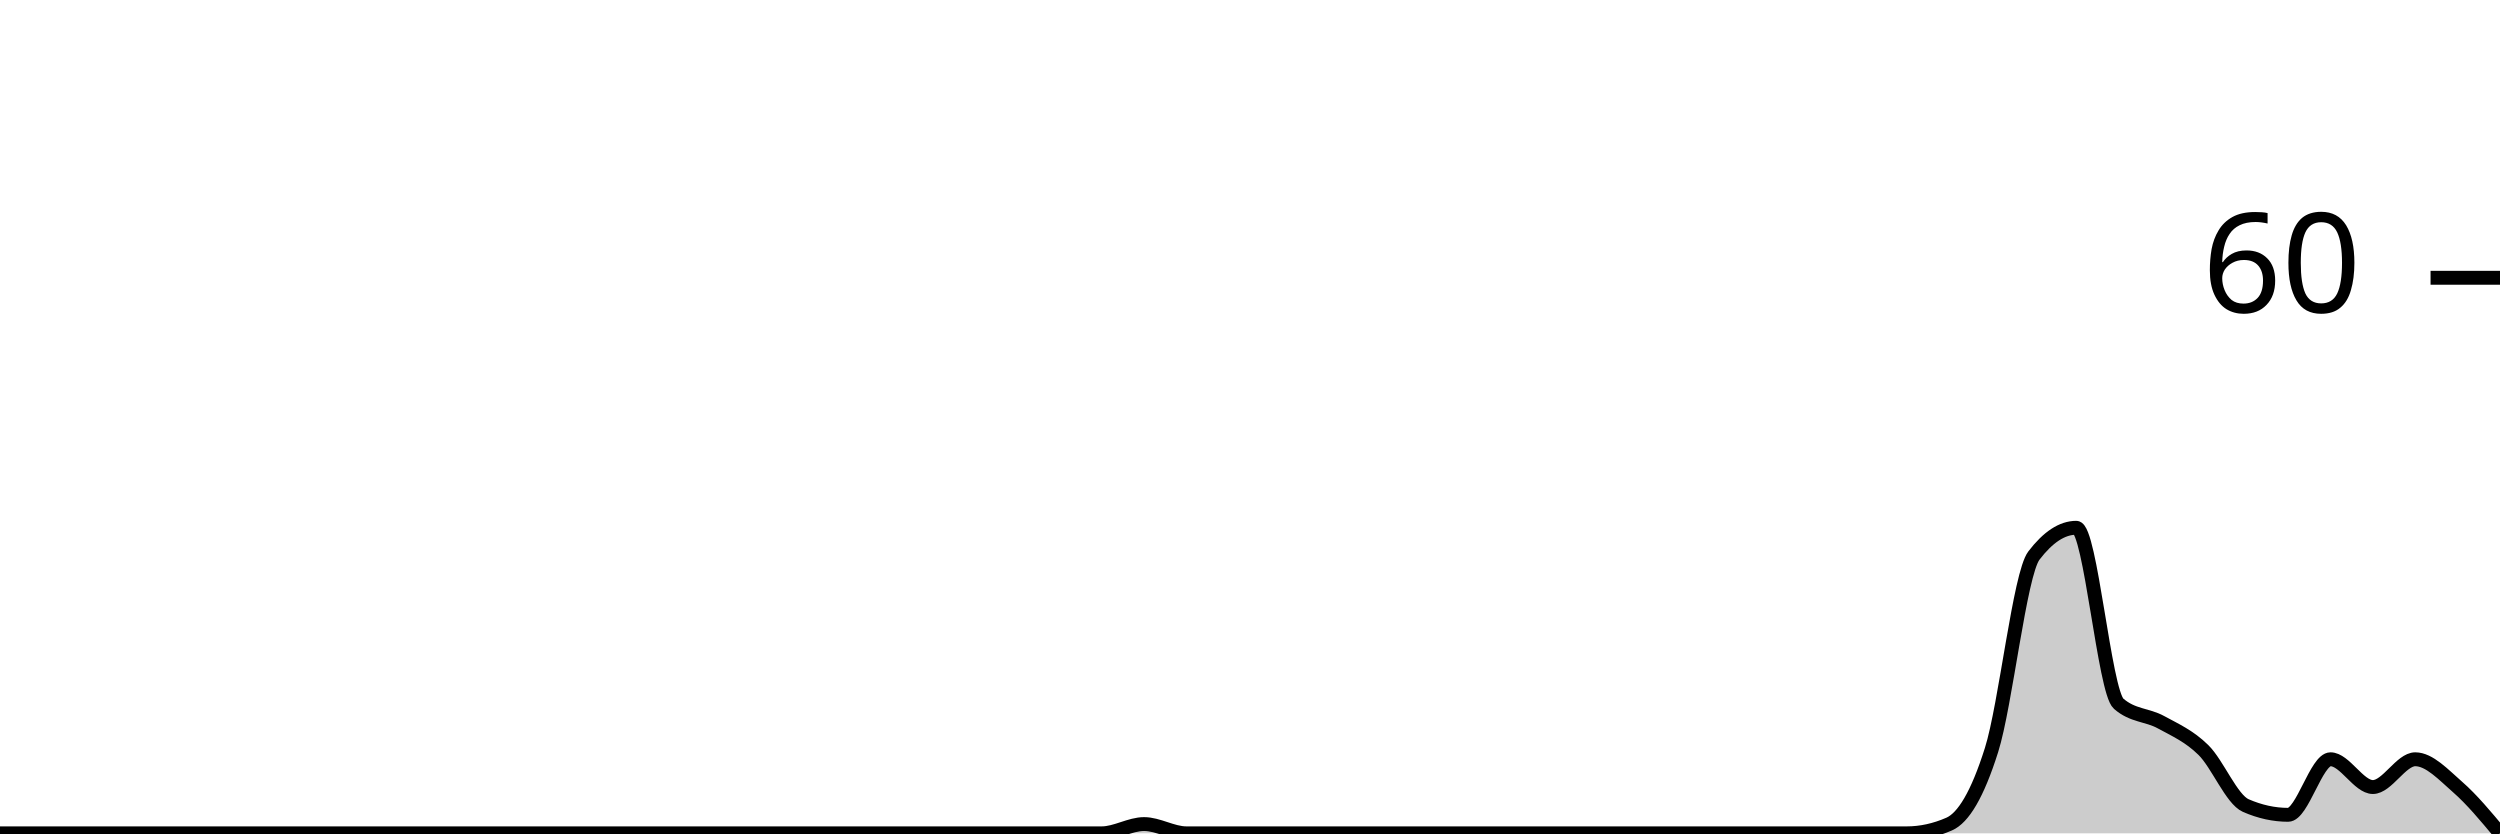
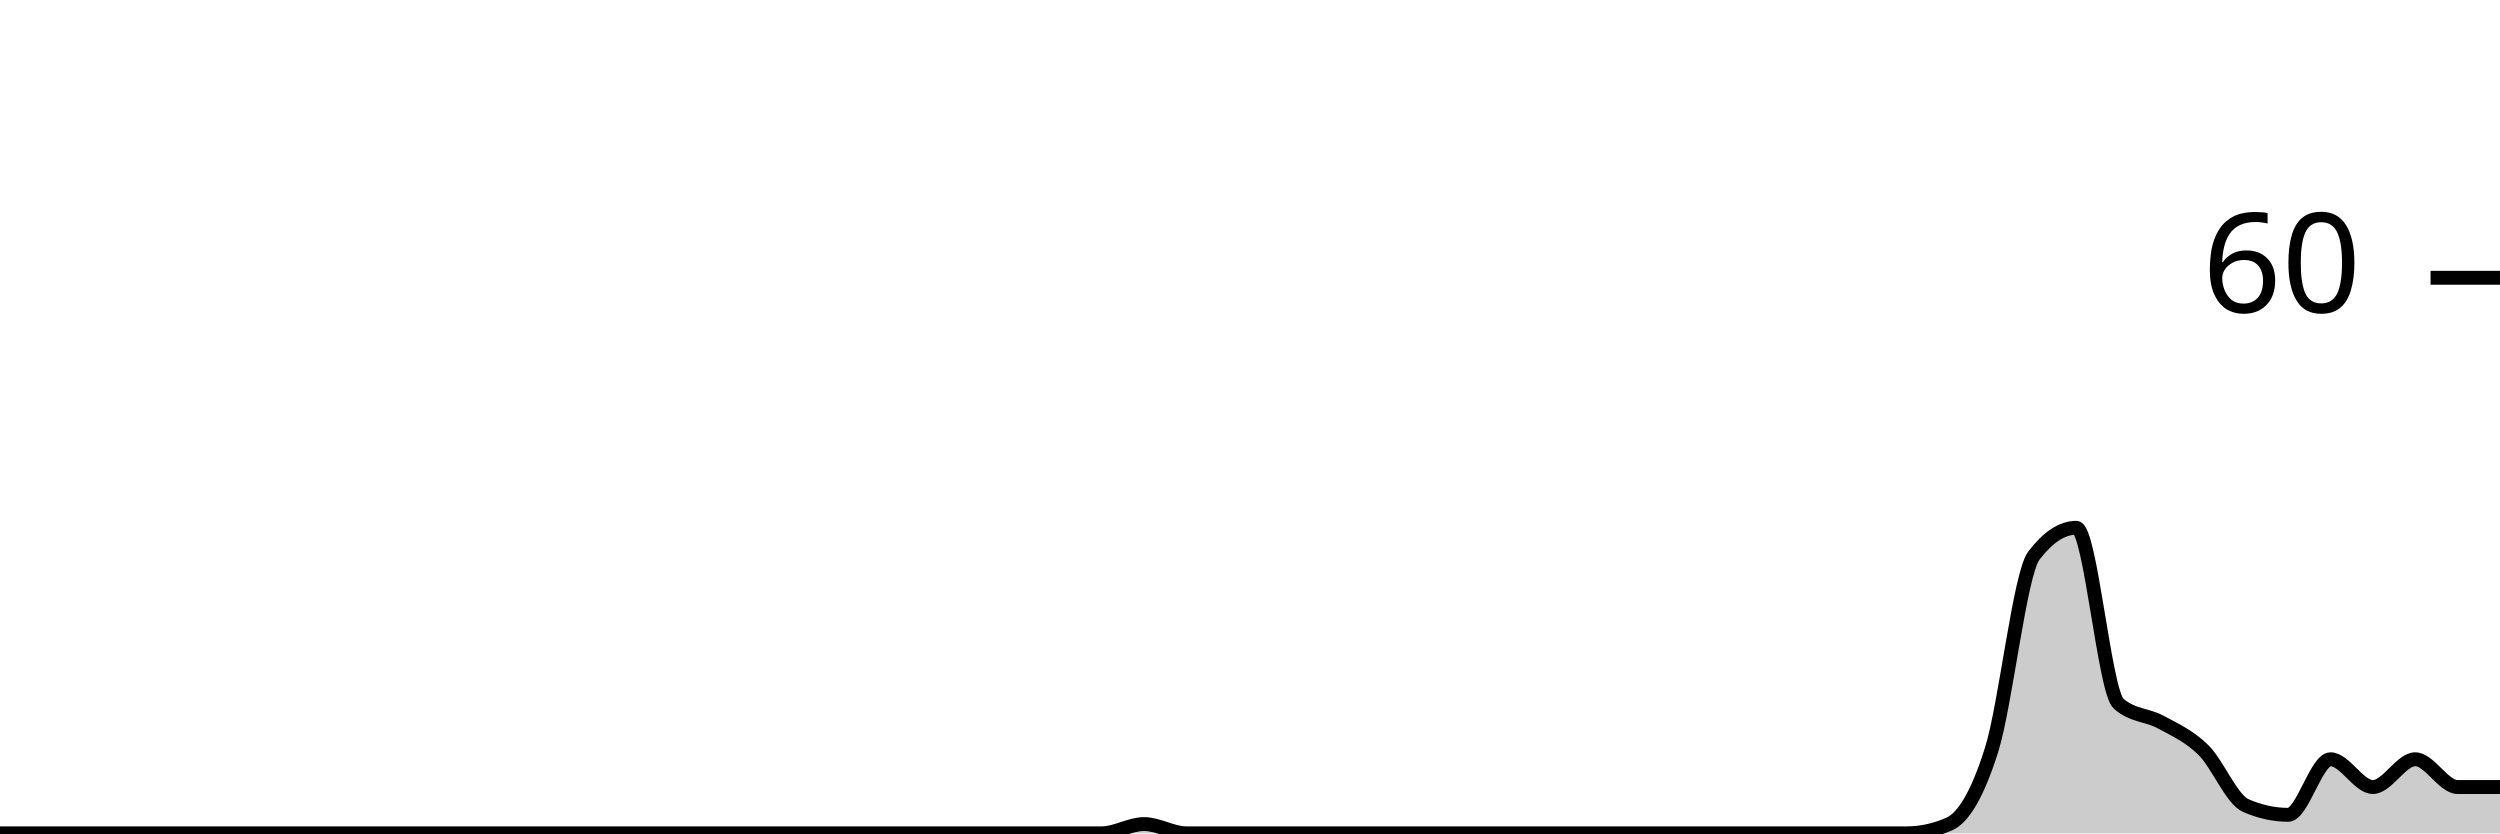
<svg xmlns="http://www.w3.org/2000/svg" viewBox="0 0 180 60">
  <g transform="translate(0,20)">
-     <path class="area" fill="rgba(0, 0, 0, 0.2)" d="M0,40C1.017,40,2.034,40,3.051,40C4.068,40,5.085,40,6.102,40C7.119,40,8.136,40,9.153,40C10.169,40,11.186,40,12.203,40C13.22,40,14.237,40,15.254,40C16.271,40,17.288,40,18.305,40C19.322,40,20.339,40,21.356,40C22.373,40,23.39,40,24.407,40C25.424,40,26.441,40,27.458,40C28.475,40,29.492,40,30.508,40C31.525,40,32.542,40,33.559,40C34.576,40,35.593,40,36.61,40C37.627,40,38.644,40,39.661,40C40.678,40,41.695,40,42.712,40C43.729,40,44.746,40,45.763,40C46.78,40,47.797,40,48.814,40C49.831,40,50.847,40,51.864,40C52.881,40,53.898,40,54.915,40C55.932,40,56.949,40,57.966,40C58.983,40,60,40,61.017,40C62.034,40,63.051,40,64.068,40C65.085,40,66.102,40,67.119,40C68.136,40,69.153,40,70.169,40C71.186,40,72.203,40,73.22,40C74.237,40,75.254,40,76.271,40C77.288,40,78.305,40,79.322,40C80.339,40,81.356,39.333,82.373,39.333C83.39,39.333,84.407,40,85.424,40C86.441,40,87.458,40,88.475,40C89.492,40,90.508,40,91.525,40C92.542,40,93.559,40,94.576,40C95.593,40,96.61,40,97.627,40C98.644,40,99.661,40,100.678,40C101.695,40,102.712,40,103.729,40C104.746,40,105.763,40,106.78,40C107.797,40,108.814,40,109.831,40C110.847,40,111.864,40,112.881,40C113.898,40,114.915,40,115.932,40C116.949,40,117.966,40,118.983,40C120,40,121.017,40,122.034,40C123.051,40,124.068,40,125.085,40C126.102,40,127.119,40,128.136,40C129.153,40,130.169,40,131.186,40C132.203,40,133.22,40,134.237,40C135.254,40,136.271,40,137.288,40C138.305,40,139.322,39.778,140.339,39.333C141.356,38.889,142.373,37.222,143.39,34C144.407,30.778,145.424,21.333,146.441,20C147.458,18.667,148.475,18,149.492,18C150.508,18,151.525,29.778,152.542,30.667C153.559,31.556,154.576,31.444,155.593,32C156.61,32.556,157.627,33,158.644,34C159.661,35,160.678,37.556,161.695,38C162.712,38.444,163.729,38.667,164.746,38.667C165.763,38.667,166.78,34.667,167.797,34.667C168.814,34.667,169.831,36.667,170.847,36.667C171.864,36.667,172.881,34.667,173.898,34.667C174.915,34.667,175.932,35.778,176.949,36.667C177.966,37.556,178.983,38.778,180,40L180,40C178.983,40,177.966,40,176.949,40C175.932,40,174.915,40,173.898,40C172.881,40,171.864,40,170.847,40C169.831,40,168.814,40,167.797,40C166.78,40,165.763,40,164.746,40C163.729,40,162.712,40,161.695,40C160.678,40,159.661,40,158.644,40C157.627,40,156.61,40,155.593,40C154.576,40,153.559,40,152.542,40C151.525,40,150.508,40,149.492,40C148.475,40,147.458,40,146.441,40C145.424,40,144.407,40,143.39,40C142.373,40,141.356,40,140.339,40C139.322,40,138.305,40,137.288,40C136.271,40,135.254,40,134.237,40C133.22,40,132.203,40,131.186,40C130.169,40,129.153,40,128.136,40C127.119,40,126.102,40,125.085,40C124.068,40,123.051,40,122.034,40C121.017,40,120,40,118.983,40C117.966,40,116.949,40,115.932,40C114.915,40,113.898,40,112.881,40C111.864,40,110.847,40,109.831,40C108.814,40,107.797,40,106.78,40C105.763,40,104.746,40,103.729,40C102.712,40,101.695,40,100.678,40C99.661,40,98.644,40,97.627,40C96.61,40,95.593,40,94.576,40C93.559,40,92.542,40,91.525,40C90.508,40,89.492,40,88.475,40C87.458,40,86.441,40,85.424,40C84.407,40,83.39,40,82.373,40C81.356,40,80.339,40,79.322,40C78.305,40,77.288,40,76.271,40C75.254,40,74.237,40,73.22,40C72.203,40,71.186,40,70.169,40C69.153,40,68.136,40,67.119,40C66.102,40,65.085,40,64.068,40C63.051,40,62.034,40,61.017,40C60,40,58.983,40,57.966,40C56.949,40,55.932,40,54.915,40C53.898,40,52.881,40,51.864,40C50.847,40,49.831,40,48.814,40C47.797,40,46.78,40,45.763,40C44.746,40,43.729,40,42.712,40C41.695,40,40.678,40,39.661,40C38.644,40,37.627,40,36.61,40C35.593,40,34.576,40,33.559,40C32.542,40,31.525,40,30.508,40C29.492,40,28.475,40,27.458,40C26.441,40,25.424,40,24.407,40C23.39,40,22.373,40,21.356,40C20.339,40,19.322,40,18.305,40C17.288,40,16.271,40,15.254,40C14.237,40,13.22,40,12.203,40C11.186,40,10.169,40,9.153,40C8.136,40,7.119,40,6.102,40C5.085,40,4.068,40,3.051,40C2.034,40,1.017,40,0,40Z" />
-     <path class="line" stroke="black" fill="none" d="M0,40C1.017,40,2.034,40,3.051,40C4.068,40,5.085,40,6.102,40C7.119,40,8.136,40,9.153,40C10.169,40,11.186,40,12.203,40C13.22,40,14.237,40,15.254,40C16.271,40,17.288,40,18.305,40C19.322,40,20.339,40,21.356,40C22.373,40,23.39,40,24.407,40C25.424,40,26.441,40,27.458,40C28.475,40,29.492,40,30.508,40C31.525,40,32.542,40,33.559,40C34.576,40,35.593,40,36.61,40C37.627,40,38.644,40,39.661,40C40.678,40,41.695,40,42.712,40C43.729,40,44.746,40,45.763,40C46.78,40,47.797,40,48.814,40C49.831,40,50.847,40,51.864,40C52.881,40,53.898,40,54.915,40C55.932,40,56.949,40,57.966,40C58.983,40,60,40,61.017,40C62.034,40,63.051,40,64.068,40C65.085,40,66.102,40,67.119,40C68.136,40,69.153,40,70.169,40C71.186,40,72.203,40,73.22,40C74.237,40,75.254,40,76.271,40C77.288,40,78.305,40,79.322,40C80.339,40,81.356,39.333,82.373,39.333C83.39,39.333,84.407,40,85.424,40C86.441,40,87.458,40,88.475,40C89.492,40,90.508,40,91.525,40C92.542,40,93.559,40,94.576,40C95.593,40,96.61,40,97.627,40C98.644,40,99.661,40,100.678,40C101.695,40,102.712,40,103.729,40C104.746,40,105.763,40,106.78,40C107.797,40,108.814,40,109.831,40C110.847,40,111.864,40,112.881,40C113.898,40,114.915,40,115.932,40C116.949,40,117.966,40,118.983,40C120,40,121.017,40,122.034,40C123.051,40,124.068,40,125.085,40C126.102,40,127.119,40,128.136,40C129.153,40,130.169,40,131.186,40C132.203,40,133.22,40,134.237,40C135.254,40,136.271,40,137.288,40C138.305,40,139.322,39.778,140.339,39.333C141.356,38.889,142.373,37.222,143.39,34C144.407,30.778,145.424,21.333,146.441,20C147.458,18.667,148.475,18,149.492,18C150.508,18,151.525,29.778,152.542,30.667C153.559,31.556,154.576,31.444,155.593,32C156.61,32.556,157.627,33,158.644,34C159.661,35,160.678,37.556,161.695,38C162.712,38.444,163.729,38.667,164.746,38.667C165.763,38.667,166.78,34.667,167.797,34.667C168.814,34.667,169.831,36.667,170.847,36.667C171.864,36.667,172.881,34.667,173.898,34.667C174.915,34.667,175.932,35.778,176.949,36.667C177.966,37.556,178.983,38.778,180,40" />
+     <path class="area" fill="rgba(0, 0, 0, 0.2)" d="M0,40C1.017,40,2.034,40,3.051,40C4.068,40,5.085,40,6.102,40C7.119,40,8.136,40,9.153,40C10.169,40,11.186,40,12.203,40C13.22,40,14.237,40,15.254,40C16.271,40,17.288,40,18.305,40C19.322,40,20.339,40,21.356,40C22.373,40,23.39,40,24.407,40C25.424,40,26.441,40,27.458,40C28.475,40,29.492,40,30.508,40C31.525,40,32.542,40,33.559,40C34.576,40,35.593,40,36.61,40C37.627,40,38.644,40,39.661,40C40.678,40,41.695,40,42.712,40C43.729,40,44.746,40,45.763,40C46.78,40,47.797,40,48.814,40C49.831,40,50.847,40,51.864,40C52.881,40,53.898,40,54.915,40C55.932,40,56.949,40,57.966,40C58.983,40,60,40,61.017,40C62.034,40,63.051,40,64.068,40C65.085,40,66.102,40,67.119,40C68.136,40,69.153,40,70.169,40C71.186,40,72.203,40,73.22,40C74.237,40,75.254,40,76.271,40C77.288,40,78.305,40,79.322,40C80.339,40,81.356,39.333,82.373,39.333C83.39,39.333,84.407,40,85.424,40C86.441,40,87.458,40,88.475,40C89.492,40,90.508,40,91.525,40C92.542,40,93.559,40,94.576,40C95.593,40,96.61,40,97.627,40C98.644,40,99.661,40,100.678,40C101.695,40,102.712,40,103.729,40C104.746,40,105.763,40,106.78,40C107.797,40,108.814,40,109.831,40C110.847,40,111.864,40,112.881,40C113.898,40,114.915,40,115.932,40C116.949,40,117.966,40,118.983,40C120,40,121.017,40,122.034,40C123.051,40,124.068,40,125.085,40C126.102,40,127.119,40,128.136,40C129.153,40,130.169,40,131.186,40C132.203,40,133.22,40,134.237,40C135.254,40,136.271,40,137.288,40C138.305,40,139.322,39.778,140.339,39.333C141.356,38.889,142.373,37.222,143.39,34C144.407,30.778,145.424,21.333,146.441,20C147.458,18.667,148.475,18,149.492,18C150.508,18,151.525,29.778,152.542,30.667C153.559,31.556,154.576,31.444,155.593,32C156.61,32.556,157.627,33,158.644,34C159.661,35,160.678,37.556,161.695,38C162.712,38.444,163.729,38.667,164.746,38.667C165.763,38.667,166.78,34.667,167.797,34.667C168.814,34.667,169.831,36.667,170.847,36.667C171.864,36.667,172.881,34.667,173.898,34.667C174.915,34.667,175.932,36.667,176.949,36.667C177.966,36.667,178.983,36.667,180,36.667L180,40C178.983,40,177.966,40,176.949,40C175.932,40,174.915,40,173.898,40C172.881,40,171.864,40,170.847,40C169.831,40,168.814,40,167.797,40C166.78,40,165.763,40,164.746,40C163.729,40,162.712,40,161.695,40C160.678,40,159.661,40,158.644,40C157.627,40,156.61,40,155.593,40C154.576,40,153.559,40,152.542,40C151.525,40,150.508,40,149.492,40C148.475,40,147.458,40,146.441,40C145.424,40,144.407,40,143.39,40C142.373,40,141.356,40,140.339,40C139.322,40,138.305,40,137.288,40C136.271,40,135.254,40,134.237,40C133.22,40,132.203,40,131.186,40C130.169,40,129.153,40,128.136,40C127.119,40,126.102,40,125.085,40C124.068,40,123.051,40,122.034,40C121.017,40,120,40,118.983,40C117.966,40,116.949,40,115.932,40C114.915,40,113.898,40,112.881,40C111.864,40,110.847,40,109.831,40C108.814,40,107.797,40,106.78,40C105.763,40,104.746,40,103.729,40C102.712,40,101.695,40,100.678,40C99.661,40,98.644,40,97.627,40C96.61,40,95.593,40,94.576,40C93.559,40,92.542,40,91.525,40C90.508,40,89.492,40,88.475,40C87.458,40,86.441,40,85.424,40C84.407,40,83.39,40,82.373,40C81.356,40,80.339,40,79.322,40C78.305,40,77.288,40,76.271,40C75.254,40,74.237,40,73.22,40C72.203,40,71.186,40,70.169,40C69.153,40,68.136,40,67.119,40C66.102,40,65.085,40,64.068,40C63.051,40,62.034,40,61.017,40C60,40,58.983,40,57.966,40C56.949,40,55.932,40,54.915,40C53.898,40,52.881,40,51.864,40C50.847,40,49.831,40,48.814,40C47.797,40,46.78,40,45.763,40C44.746,40,43.729,40,42.712,40C41.695,40,40.678,40,39.661,40C38.644,40,37.627,40,36.61,40C35.593,40,34.576,40,33.559,40C32.542,40,31.525,40,30.508,40C29.492,40,28.475,40,27.458,40C26.441,40,25.424,40,24.407,40C23.39,40,22.373,40,21.356,40C20.339,40,19.322,40,18.305,40C17.288,40,16.271,40,15.254,40C14.237,40,13.22,40,12.203,40C11.186,40,10.169,40,9.153,40C8.136,40,7.119,40,6.102,40C5.085,40,4.068,40,3.051,40C2.034,40,1.017,40,0,40Z" />
+     <path class="line" stroke="black" fill="none" d="M0,40C1.017,40,2.034,40,3.051,40C4.068,40,5.085,40,6.102,40C7.119,40,8.136,40,9.153,40C10.169,40,11.186,40,12.203,40C13.22,40,14.237,40,15.254,40C16.271,40,17.288,40,18.305,40C19.322,40,20.339,40,21.356,40C22.373,40,23.39,40,24.407,40C25.424,40,26.441,40,27.458,40C28.475,40,29.492,40,30.508,40C31.525,40,32.542,40,33.559,40C34.576,40,35.593,40,36.61,40C37.627,40,38.644,40,39.661,40C40.678,40,41.695,40,42.712,40C43.729,40,44.746,40,45.763,40C46.78,40,47.797,40,48.814,40C49.831,40,50.847,40,51.864,40C52.881,40,53.898,40,54.915,40C55.932,40,56.949,40,57.966,40C58.983,40,60,40,61.017,40C62.034,40,63.051,40,64.068,40C65.085,40,66.102,40,67.119,40C68.136,40,69.153,40,70.169,40C71.186,40,72.203,40,73.22,40C74.237,40,75.254,40,76.271,40C77.288,40,78.305,40,79.322,40C80.339,40,81.356,39.333,82.373,39.333C83.39,39.333,84.407,40,85.424,40C86.441,40,87.458,40,88.475,40C89.492,40,90.508,40,91.525,40C92.542,40,93.559,40,94.576,40C95.593,40,96.61,40,97.627,40C98.644,40,99.661,40,100.678,40C101.695,40,102.712,40,103.729,40C104.746,40,105.763,40,106.78,40C107.797,40,108.814,40,109.831,40C110.847,40,111.864,40,112.881,40C113.898,40,114.915,40,115.932,40C116.949,40,117.966,40,118.983,40C120,40,121.017,40,122.034,40C123.051,40,124.068,40,125.085,40C126.102,40,127.119,40,128.136,40C129.153,40,130.169,40,131.186,40C132.203,40,133.22,40,134.237,40C135.254,40,136.271,40,137.288,40C138.305,40,139.322,39.778,140.339,39.333C141.356,38.889,142.373,37.222,143.39,34C144.407,30.778,145.424,21.333,146.441,20C147.458,18.667,148.475,18,149.492,18C150.508,18,151.525,29.778,152.542,30.667C153.559,31.556,154.576,31.444,155.593,32C156.61,32.556,157.627,33,158.644,34C159.661,35,160.678,37.556,161.695,38C162.712,38.444,163.729,38.667,164.746,38.667C165.763,38.667,166.78,34.667,167.797,34.667C168.814,34.667,169.831,36.667,170.847,36.667C171.864,36.667,172.881,34.667,173.898,34.667C174.915,34.667,175.932,36.667,176.949,36.667C177.966,36.667,178.983,36.667,180,36.667" />
    <path class="axis-ceiling" stroke-width="1" stroke="black" fill="none" d="M175,0L180,0" />
    <text class="axis-ceiling-label" font-family="sans-serif" text-anchor="end" font-size="10px" x="170" y="2.5">60</text>
  </g>
</svg>
